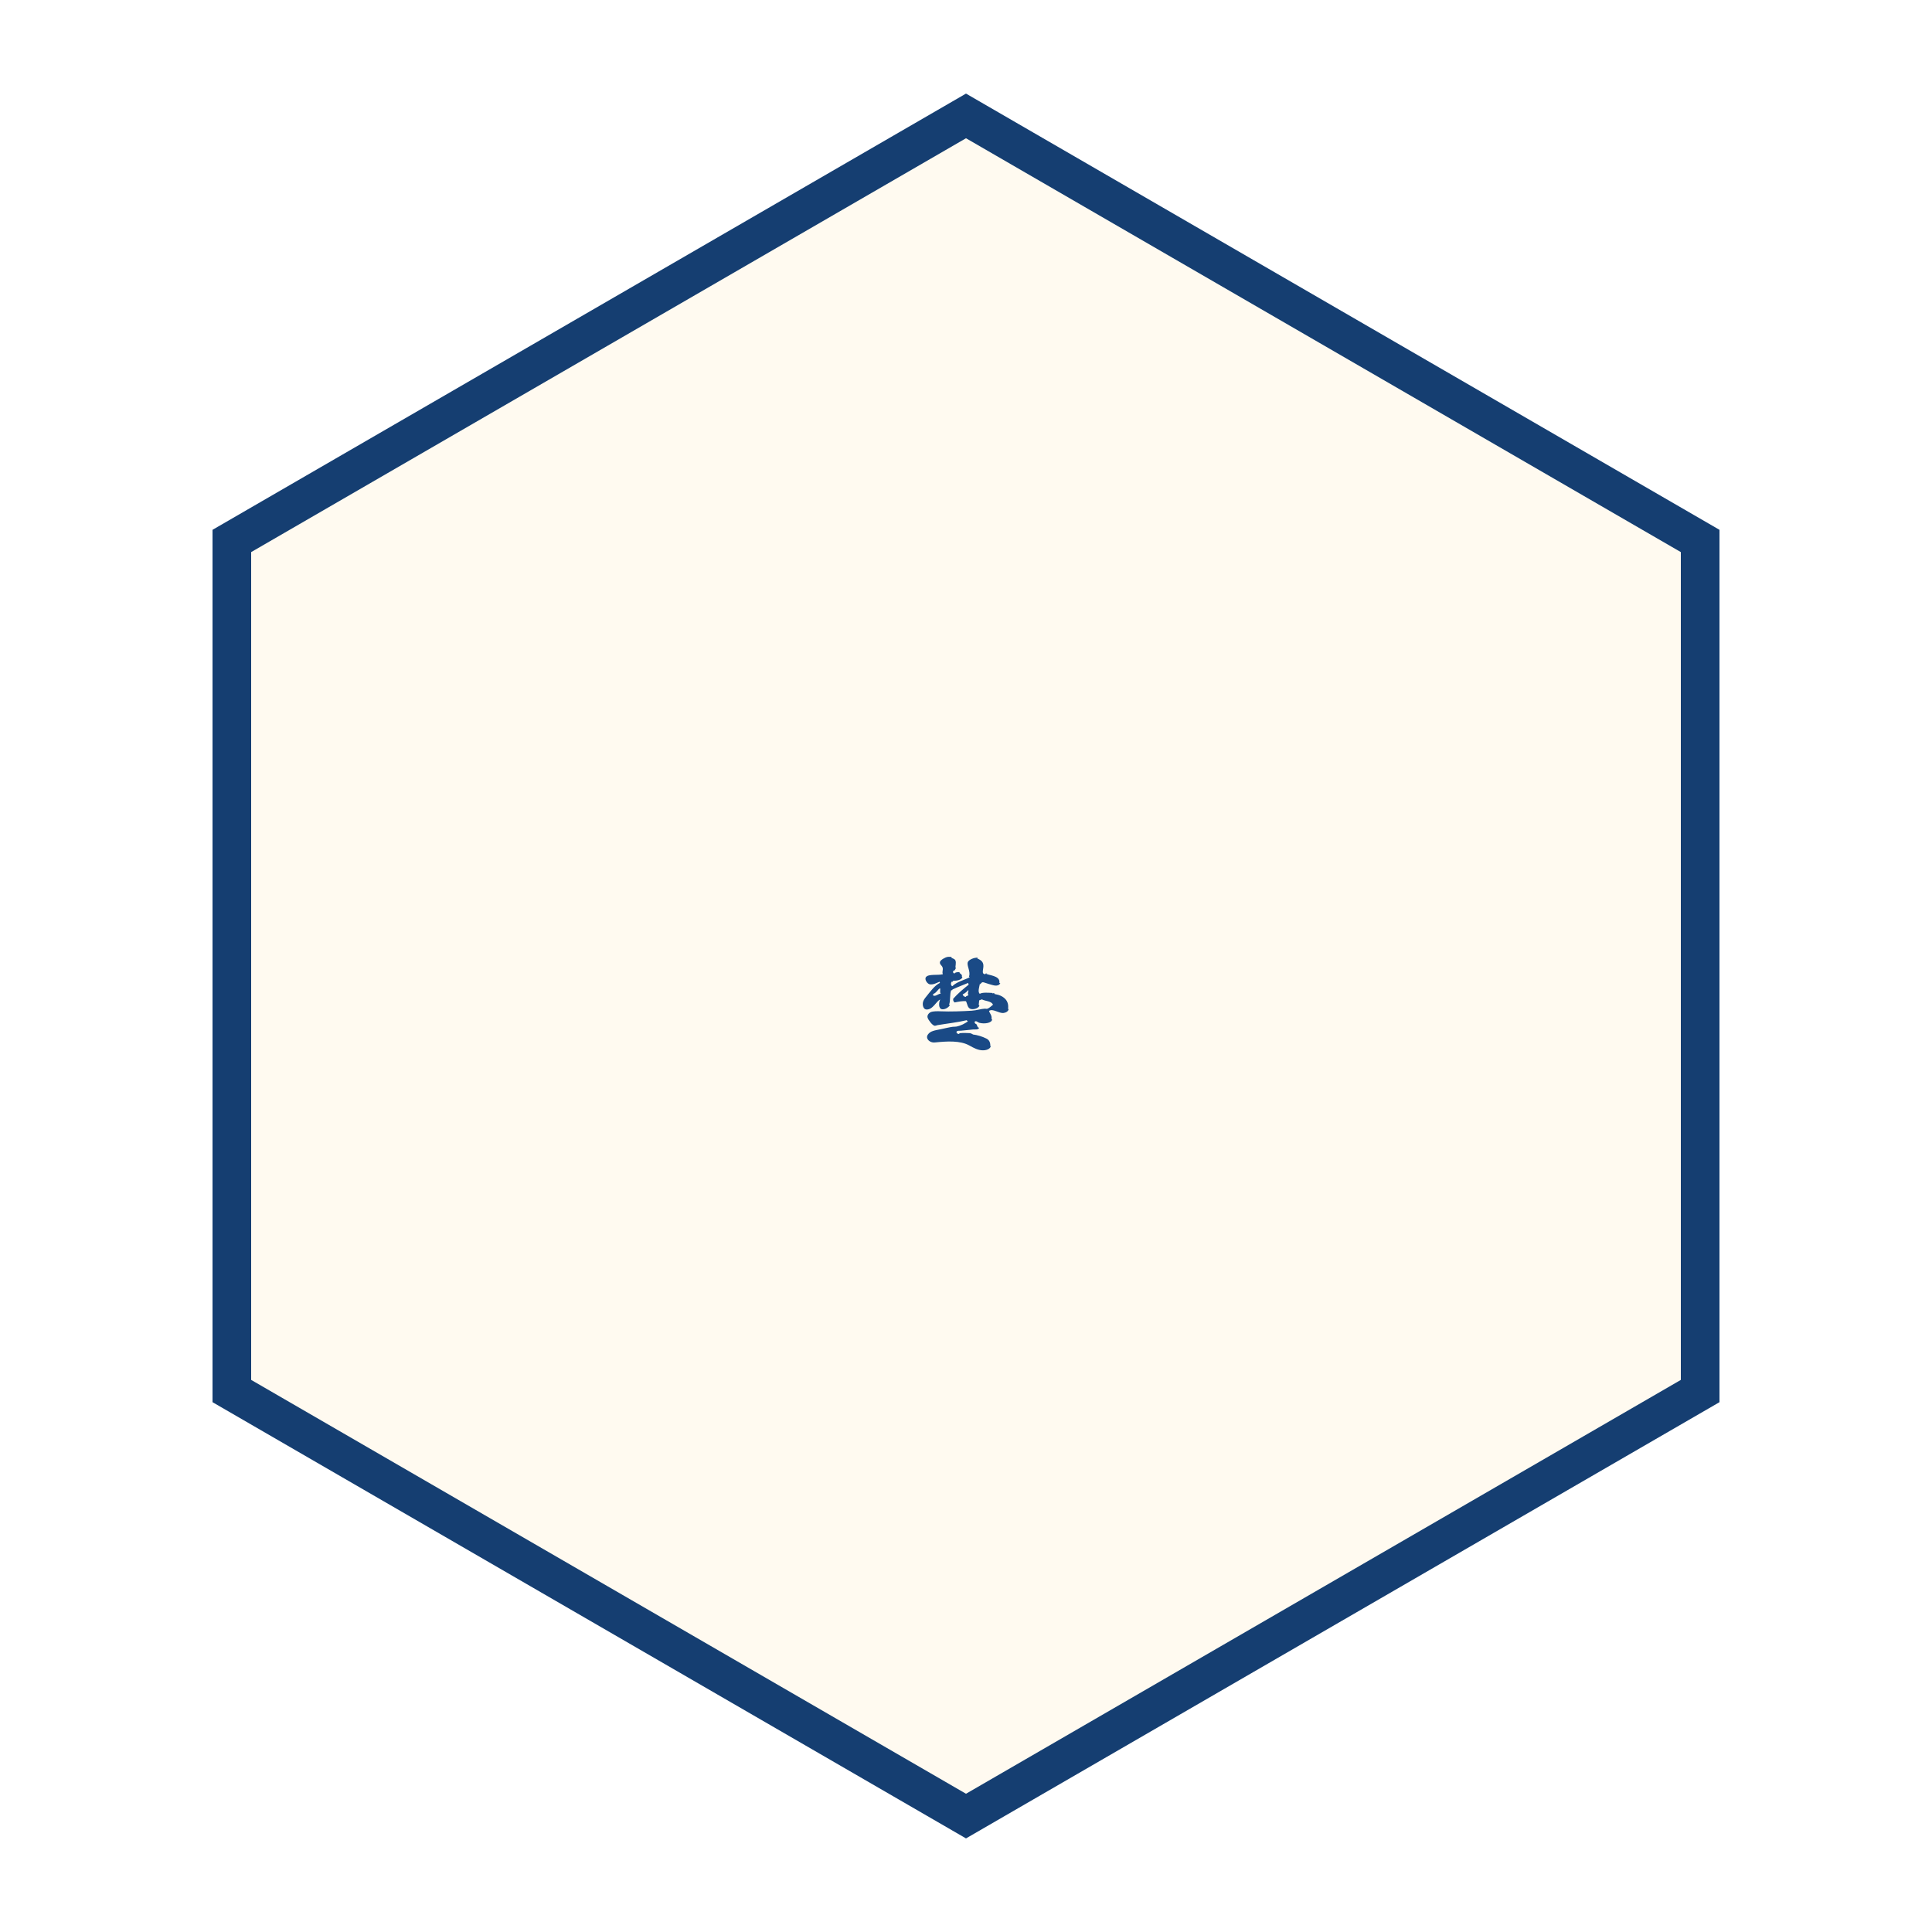
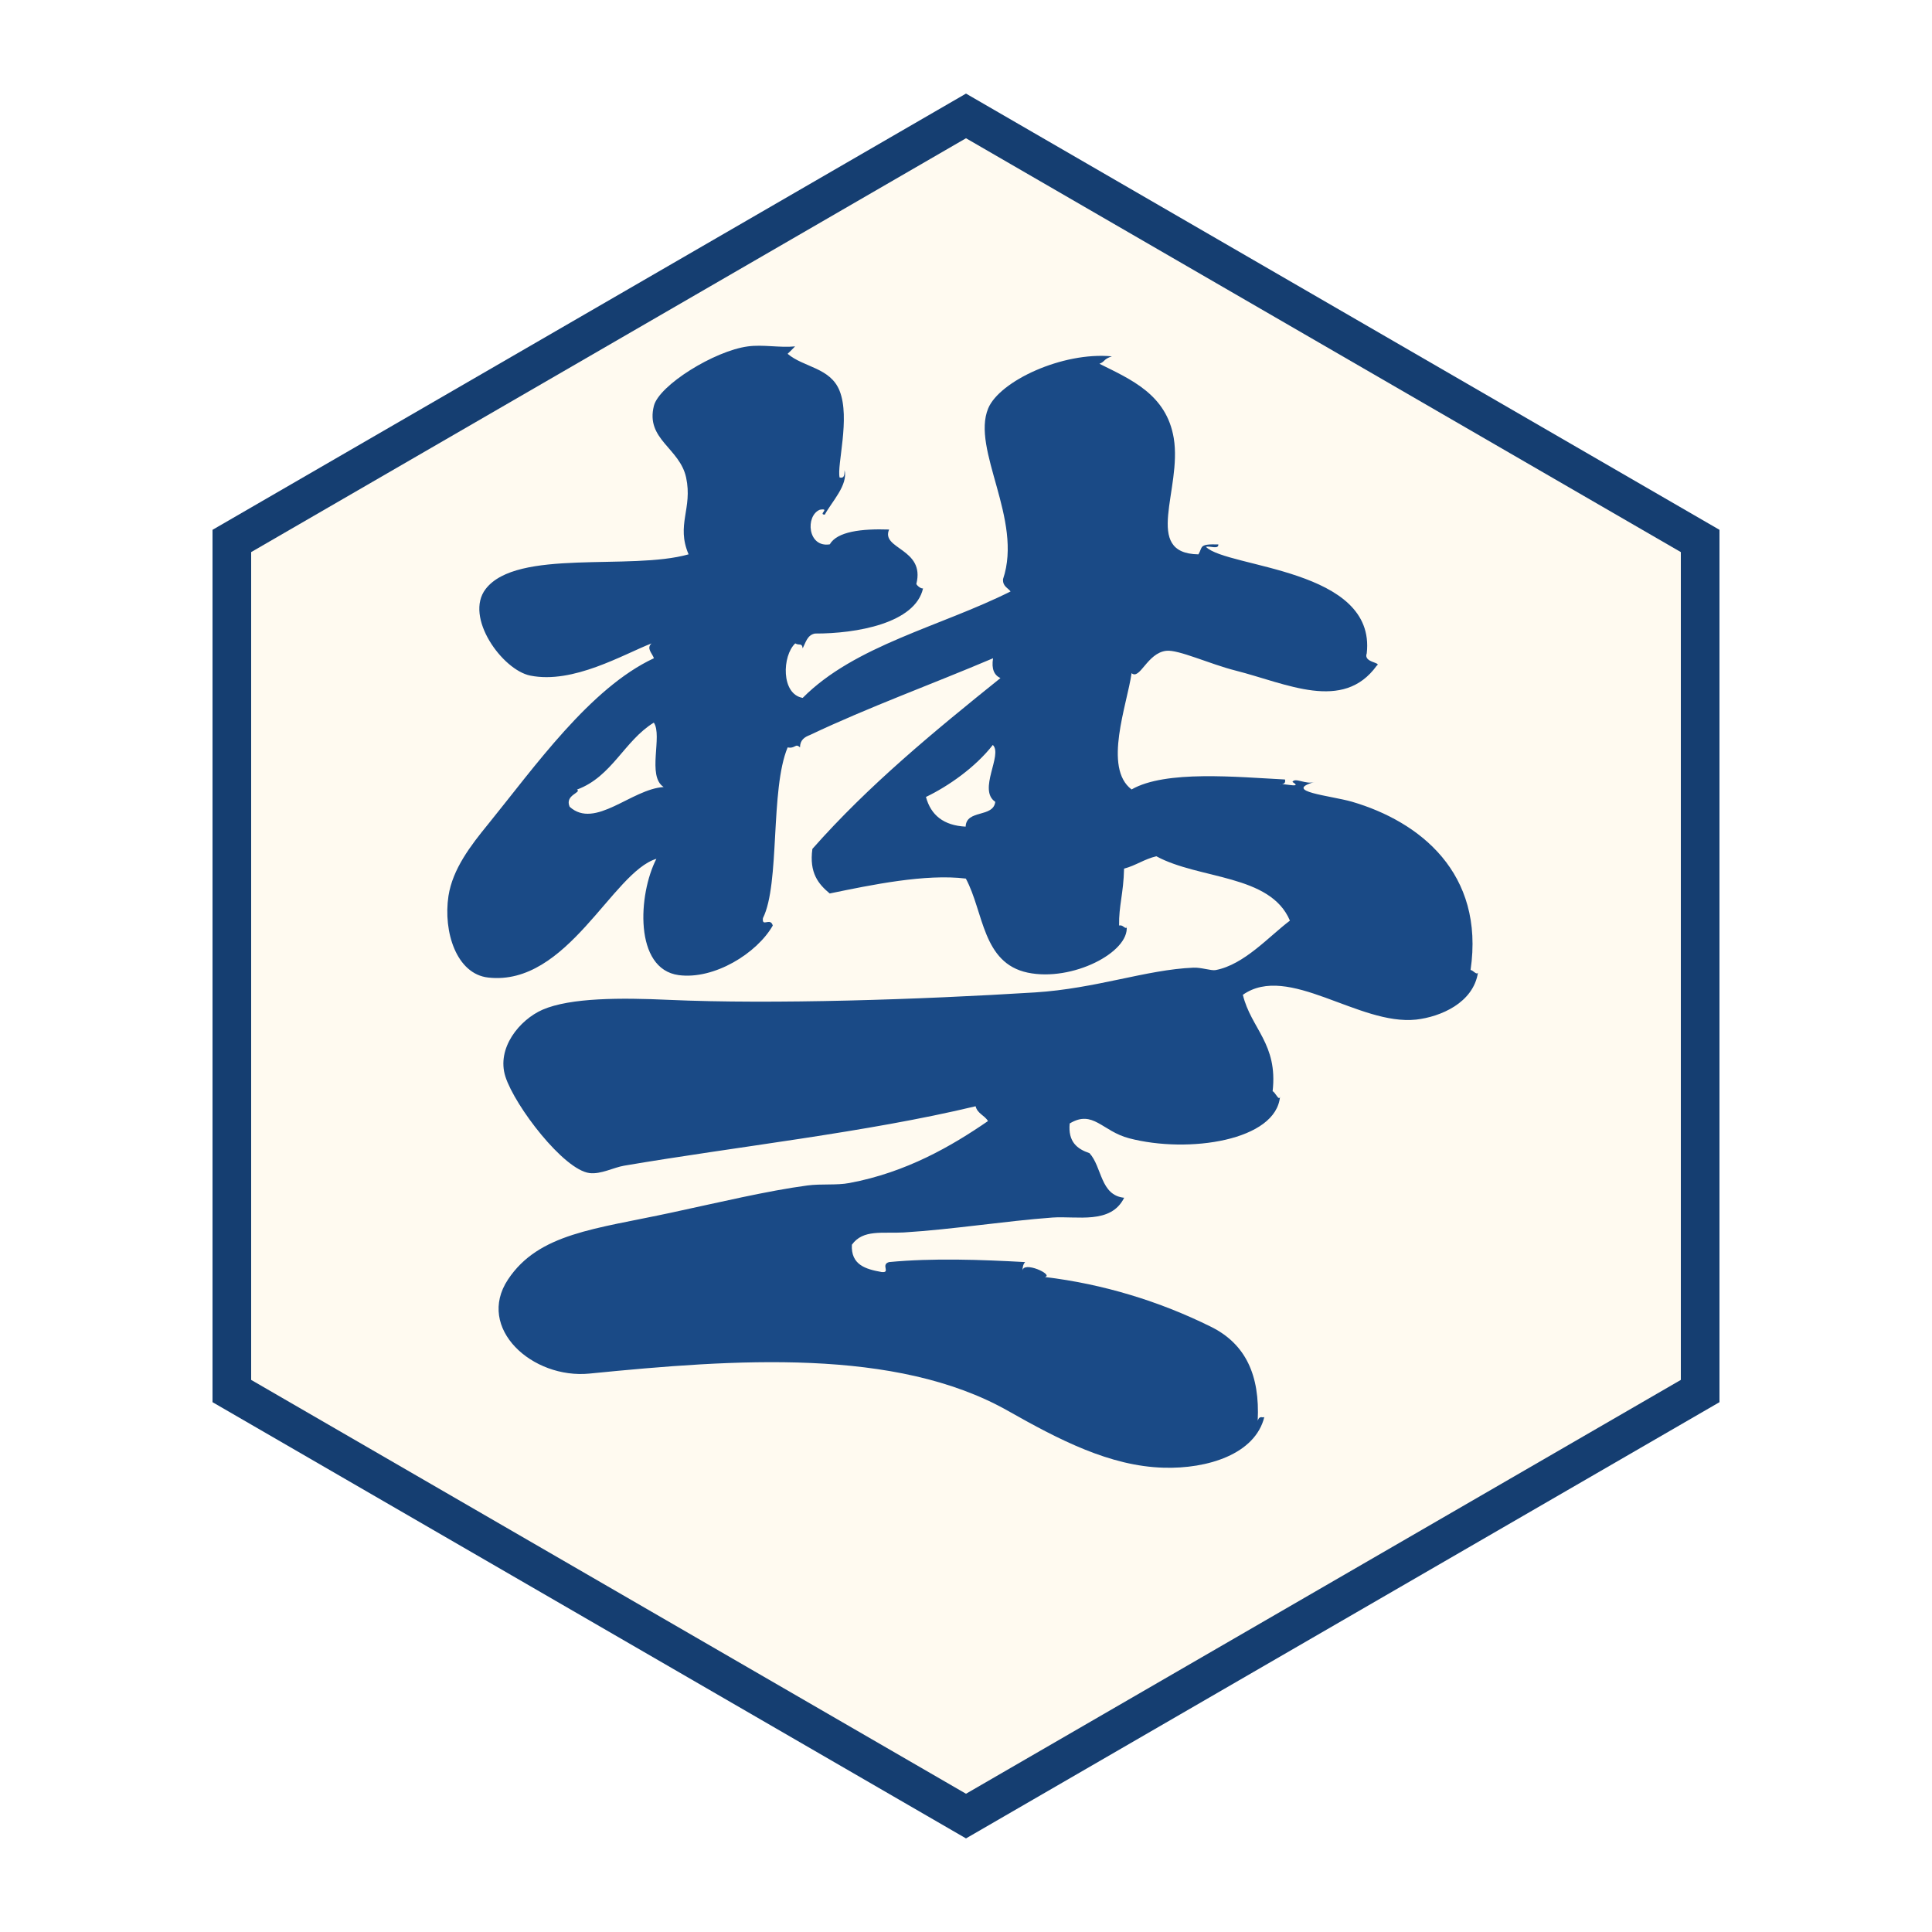
<svg xmlns="http://www.w3.org/2000/svg" viewBox="0 0 100 100" width="256" height="256">
  <polygon points="50,6 88,28 88,72 50,94 12,72 12,28" fill="#fffaf0" stroke="#153e71" stroke-width="2" />
-   <g transform="translate(50 50) translate(0 2.400) scale(0.085) translate(-326.018 -613.671)">
+   <g transform="translate(50 50) translate(0 2.400) scale(1.02) translate(-326.018 -613.671)">
    <path d="M342.037,602.1c-0.039,0-0.068,0.004-0.09,0.016C341.977,602.109,342.006,602.109,342.037,602.1z      M328.885,626.787c0.021-0.529,1.619,0.205,1.133,0.313c2.957,0.355,5.813,1.23,8.412,2.516c1.785,0.875,2.504,2.475,2.391,4.771     c0.109-0.301,0.266-0.1,0.338-0.191c-0.463,1.9-2.893,2.646-5.107,2.581c-2.734-0.075-5.311-1.418-7.912-2.89     c-5.688-3.211-13.854-2.621-21.223-1.887c-2.906,0.291-5.778-2.303-4.142-4.771c1.56-2.354,4.437-2.563,8.29-3.395     c2.365-0.508,4.877-1.109,6.904-1.379c0.725-0.095,1.473,0,2.133-0.125c2.896-0.539,5.203-1.886,7.031-3.143     c-0.166-0.291-0.539-0.377-0.627-0.752c-5.586,1.338-12.15,2.047-17.836,3.016c-0.527,0.088-1.182,0.447-1.755,0.375     c-1.313-0.162-3.787-3.395-4.27-4.895c-0.462-1.444,0.714-2.881,1.885-3.395c1.419-0.615,4-0.611,6.402-0.5     c5.268,0.236,12.789-0.016,18.584-0.377c3.107-0.195,5.654-1.158,8.039-1.256c0.396-0.02,0.916,0.166,1.129,0.122     c1.453-0.271,2.729-1.728,3.771-2.509c-0.992-2.359-4.611-2.086-6.777-3.266c-0.609,0.141-1.039,0.469-1.639,0.627     c-0.029,1.272-0.271,1.885-0.252,2.885c0.205-0.033,0.223,0.121,0.377,0.129c-0.004-0.029,0-0.057,0.006-0.086     c0.152,1.313-2.764,2.822-5.021,2.35c-2.307-0.486-2.227-3.078-3.139-4.773c-2.053-0.252-4.787,0.318-6.908,0.756     c-0.574-0.477-1.047-1.047-0.879-2.262c2.848-3.229,6.178-5.963,9.543-8.668c-0.313-0.146-0.465-0.453-0.375-1.006     c-3.086,1.313-6.313,2.479-9.293,3.895c-0.275,0.104-0.5,0.252-0.504,0.629c-0.236-0.234-0.229,0.076-0.627,0     c-0.895,2.139-0.379,6.916-1.254,8.664c-0.059,0.486,0.375-0.063,0.5,0.375c-0.799,1.406-2.969,2.754-4.771,2.516     c-2.283-0.305-2.063-4.107-1.135-5.902c-2.234,0.67-4.515,6.479-8.536,6.025c-1.607-0.18-2.291-2.32-2.015-4.143     c0.215-1.369,1.12-2.547,2.015-3.643c2.351-2.896,5.176-6.912,8.411-8.418c-0.088-0.256-0.396-0.496-0.122-0.752     c-1.444,0.563-3.979,2.072-6.155,1.633c-1.415-0.285-3.359-2.971-2.261-4.395c1.59-2.063,7.342-0.92,10.297-1.758     c-0.643-1.504,0.213-2.318-0.125-3.895c-0.324-1.504-2.068-1.939-1.635-3.643c0.268-1.043,3.064-2.787,4.771-3.014     c0.771-0.104,1.615,0.078,2.393,0c-0.123,0.129-0.248,0.252-0.379,0.377c0.813,0.691,2.17,0.695,2.639,1.881     c0.551,1.39-0.15,3.791,0,4.396c0.27,0.057,0.236-0.18,0.252-0.375c0.18,0.766-0.654,1.604-1.004,2.258     c-0.355,0,0.299-0.344-0.254-0.248c-0.742,0.311-0.619,1.936,0.506,1.756c0.375-0.65,1.607-0.799,3.012-0.752     c-0.438,1.004,1.844,0.953,1.381,2.762c0.035,0.091,0.24,0.252,0.34,0.225c-0.395,1.775-3.396,2.299-5.48,2.291     c-0.393,0.07-0.473,0.453-0.627,0.752c-0.039-0.299-0.169-0.125-0.378-0.252c-0.666,0.627-0.729,2.575,0.378,2.766     c2.646-2.668,7.01-3.625,10.549-5.402c-0.145-0.191-0.41-0.262-0.381-0.629c1.018-3.021-1.625-6.582-0.753-8.664     c0.579-1.381,3.763-2.875,6.274-2.637c-0.44,0.148-0.334,0.262-0.631,0.377c1.604,0.799,3.402,1.561,3.771,3.771     c0.433,2.605-1.61,5.854,1.253,5.9c0.227-0.379,0-0.533,1.01-0.504c0.021,0.273-0.449,0.058-0.629,0.125     c1.094,1.082,8.65,1.084,8.16,5.402c-0.188,0.484,0.79,0.453,0.504,0.629c-1.709,2.363-4.568,0.904-7.16,0.246     c-1.313-0.332-2.898-1.072-3.513-1.004c-0.974,0.105-1.339,1.5-1.765,1.135c-0.221,1.582-1.457,4.803,0,5.901     c1.729-0.991,5.344-0.63,7.785-0.505c0.037,0.166-0.043,0.219-0.15,0.238c0.296,0.004,1.016,0.188,0.527-0.115     c0.141-0.248,0.68,0.154,1.131,0c-1.68,0.48,0.801,0.693,1.888,1.004c3.438,1.006,6.743,3.617,6.021,8.541     c0.115-0.004,0.309,0.281,0.377,0.128c-0.236,1.538-1.897,2.247-3.139,2.388c-2.914,0.313-6.486-2.883-8.793-1.258     c0.416,1.719,1.787,2.482,1.51,4.896c0.123,0.021,0.338,0.553,0.377,0.252c-0.176,2.252-4.65,2.92-7.656,2.133     c-1.371-0.355-1.828-1.469-3.018-0.752c-0.09,0.93,0.377,1.295,1.004,1.506c0.643,0.701,0.543,2.139,1.76,2.264     c-0.678,1.367-2.396,0.914-3.645,1.004c-2.406,0.178-5.059,0.604-7.535,0.756c-1.086,0.063-2.066-0.172-2.637,0.623     c-0.053,1.018,0.689,1.24,1.508,1.385c0.482,0.052-0.064-0.375,0.377-0.504c2.213-0.213,4.672-0.123,6.906,0     C328.922,626.447,328.885,626.596,328.885,626.787z M327.504,602.988c-0.902-0.605,0.395-2.391-0.125-2.887     c-0.896,1.146-2.262,2.096-3.393,2.639c0.248,0.92,0.893,1.449,2.014,1.506C326.033,603.361,327.4,603.807,327.504,602.988z      M310.676,602.236c-0.863-0.553-0.043-2.604-0.5-3.268c-1.504,0.925-2.119,2.74-3.894,3.396c0.239,0.162-0.642,0.27-0.376,0.875     C307.191,604.4,309.039,602.34,310.676,602.236z" fill="#1a4a86" />
  </g>
</svg>
